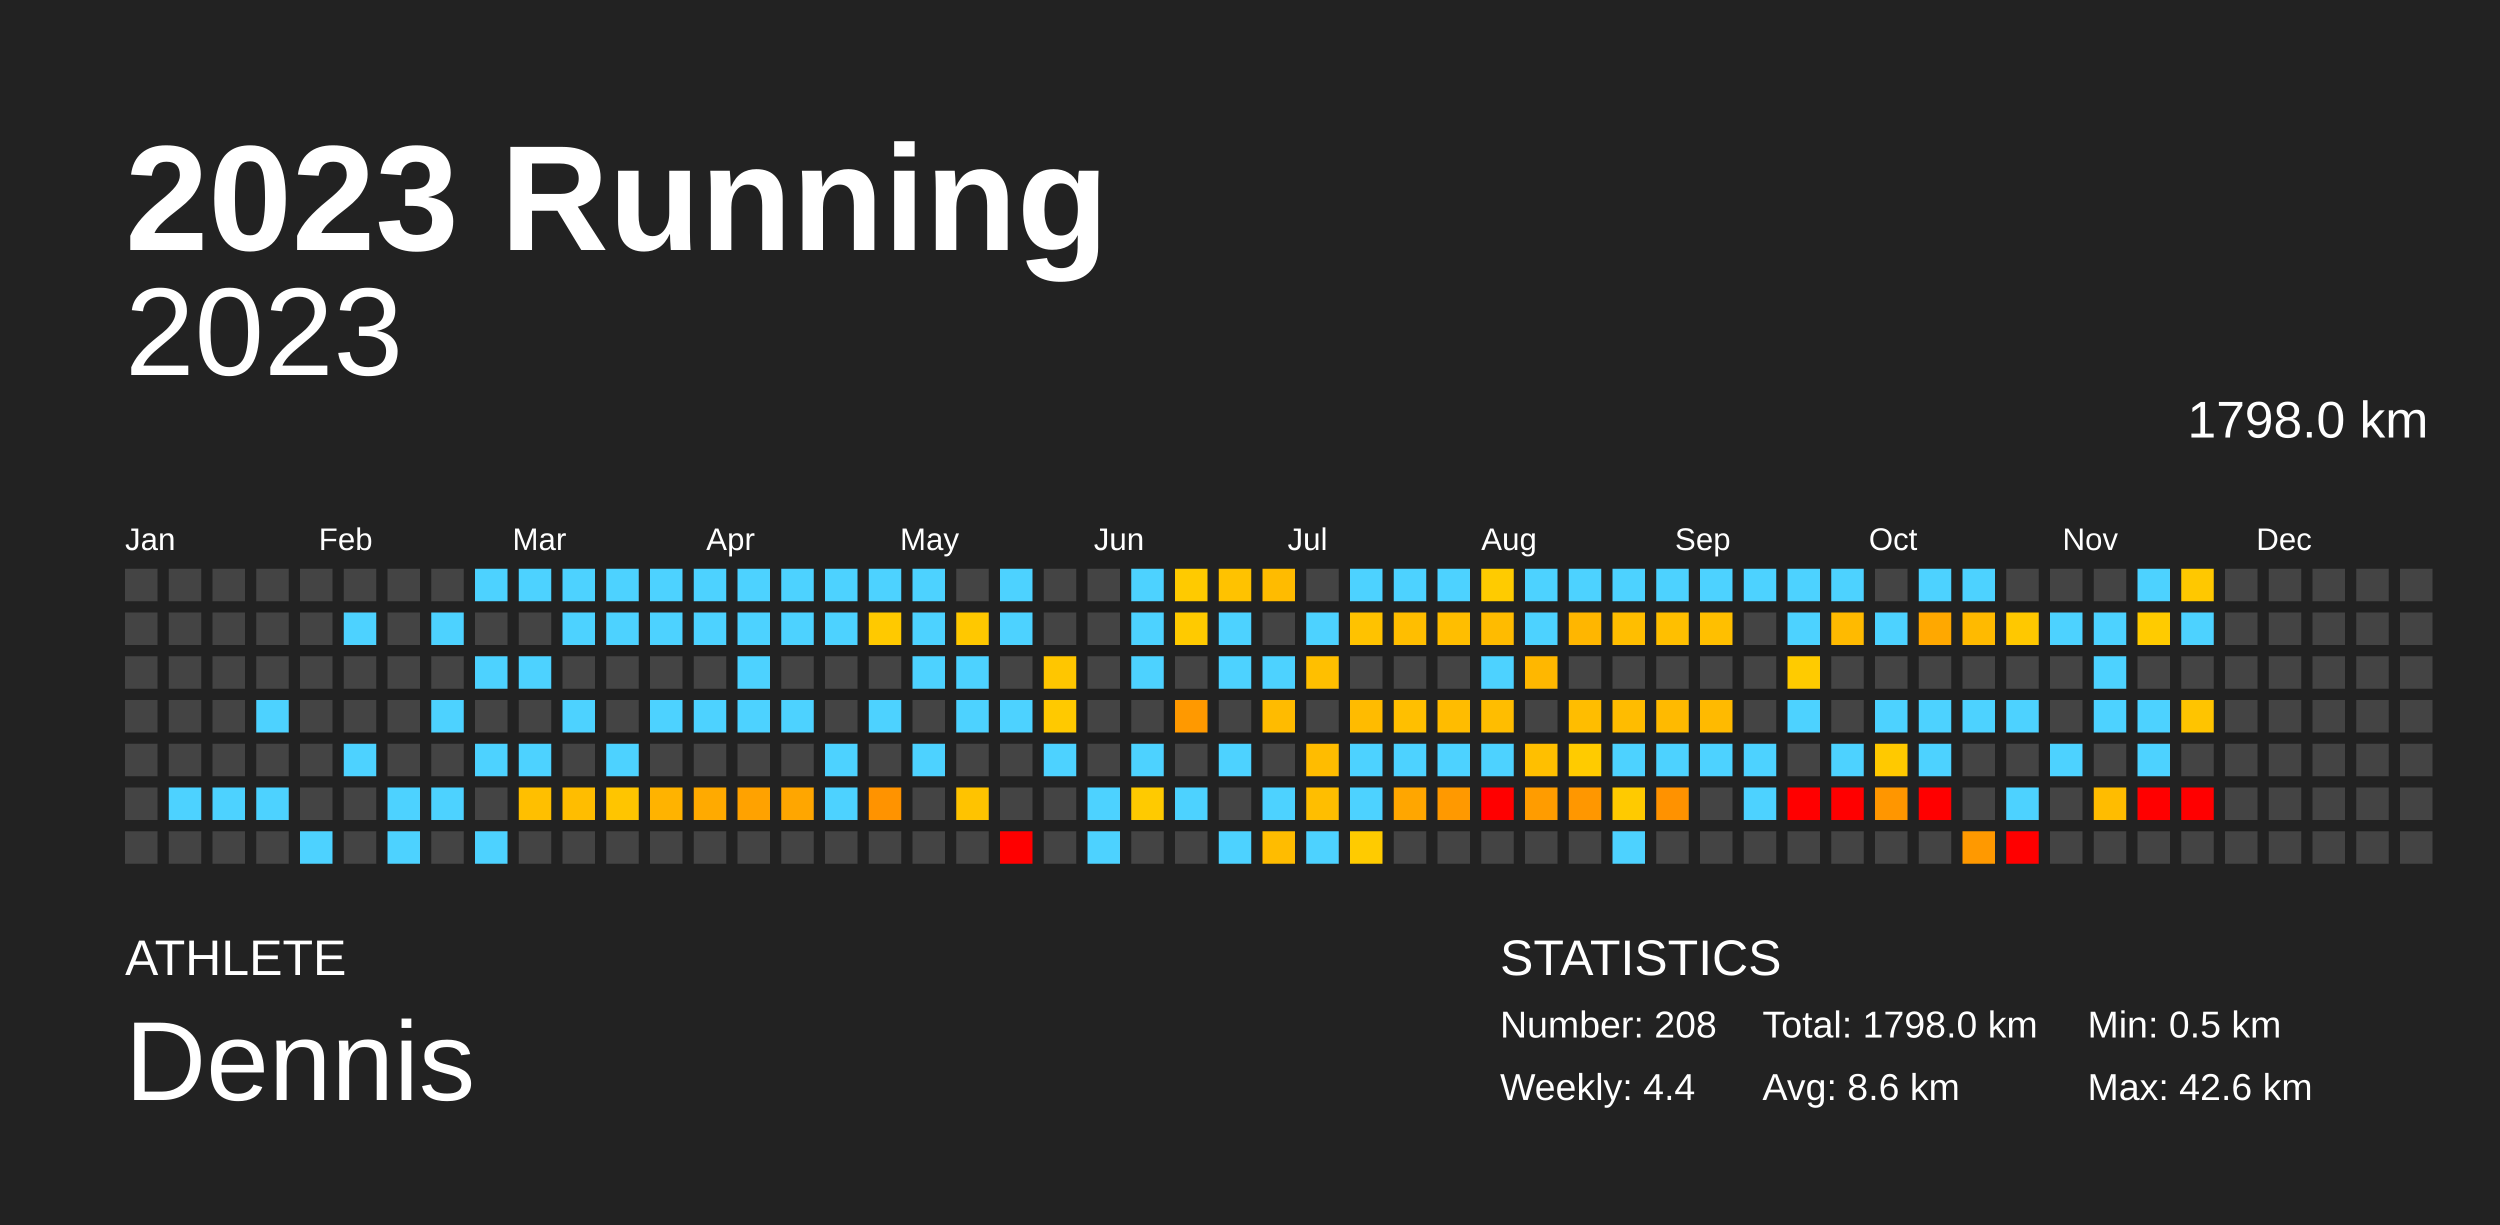
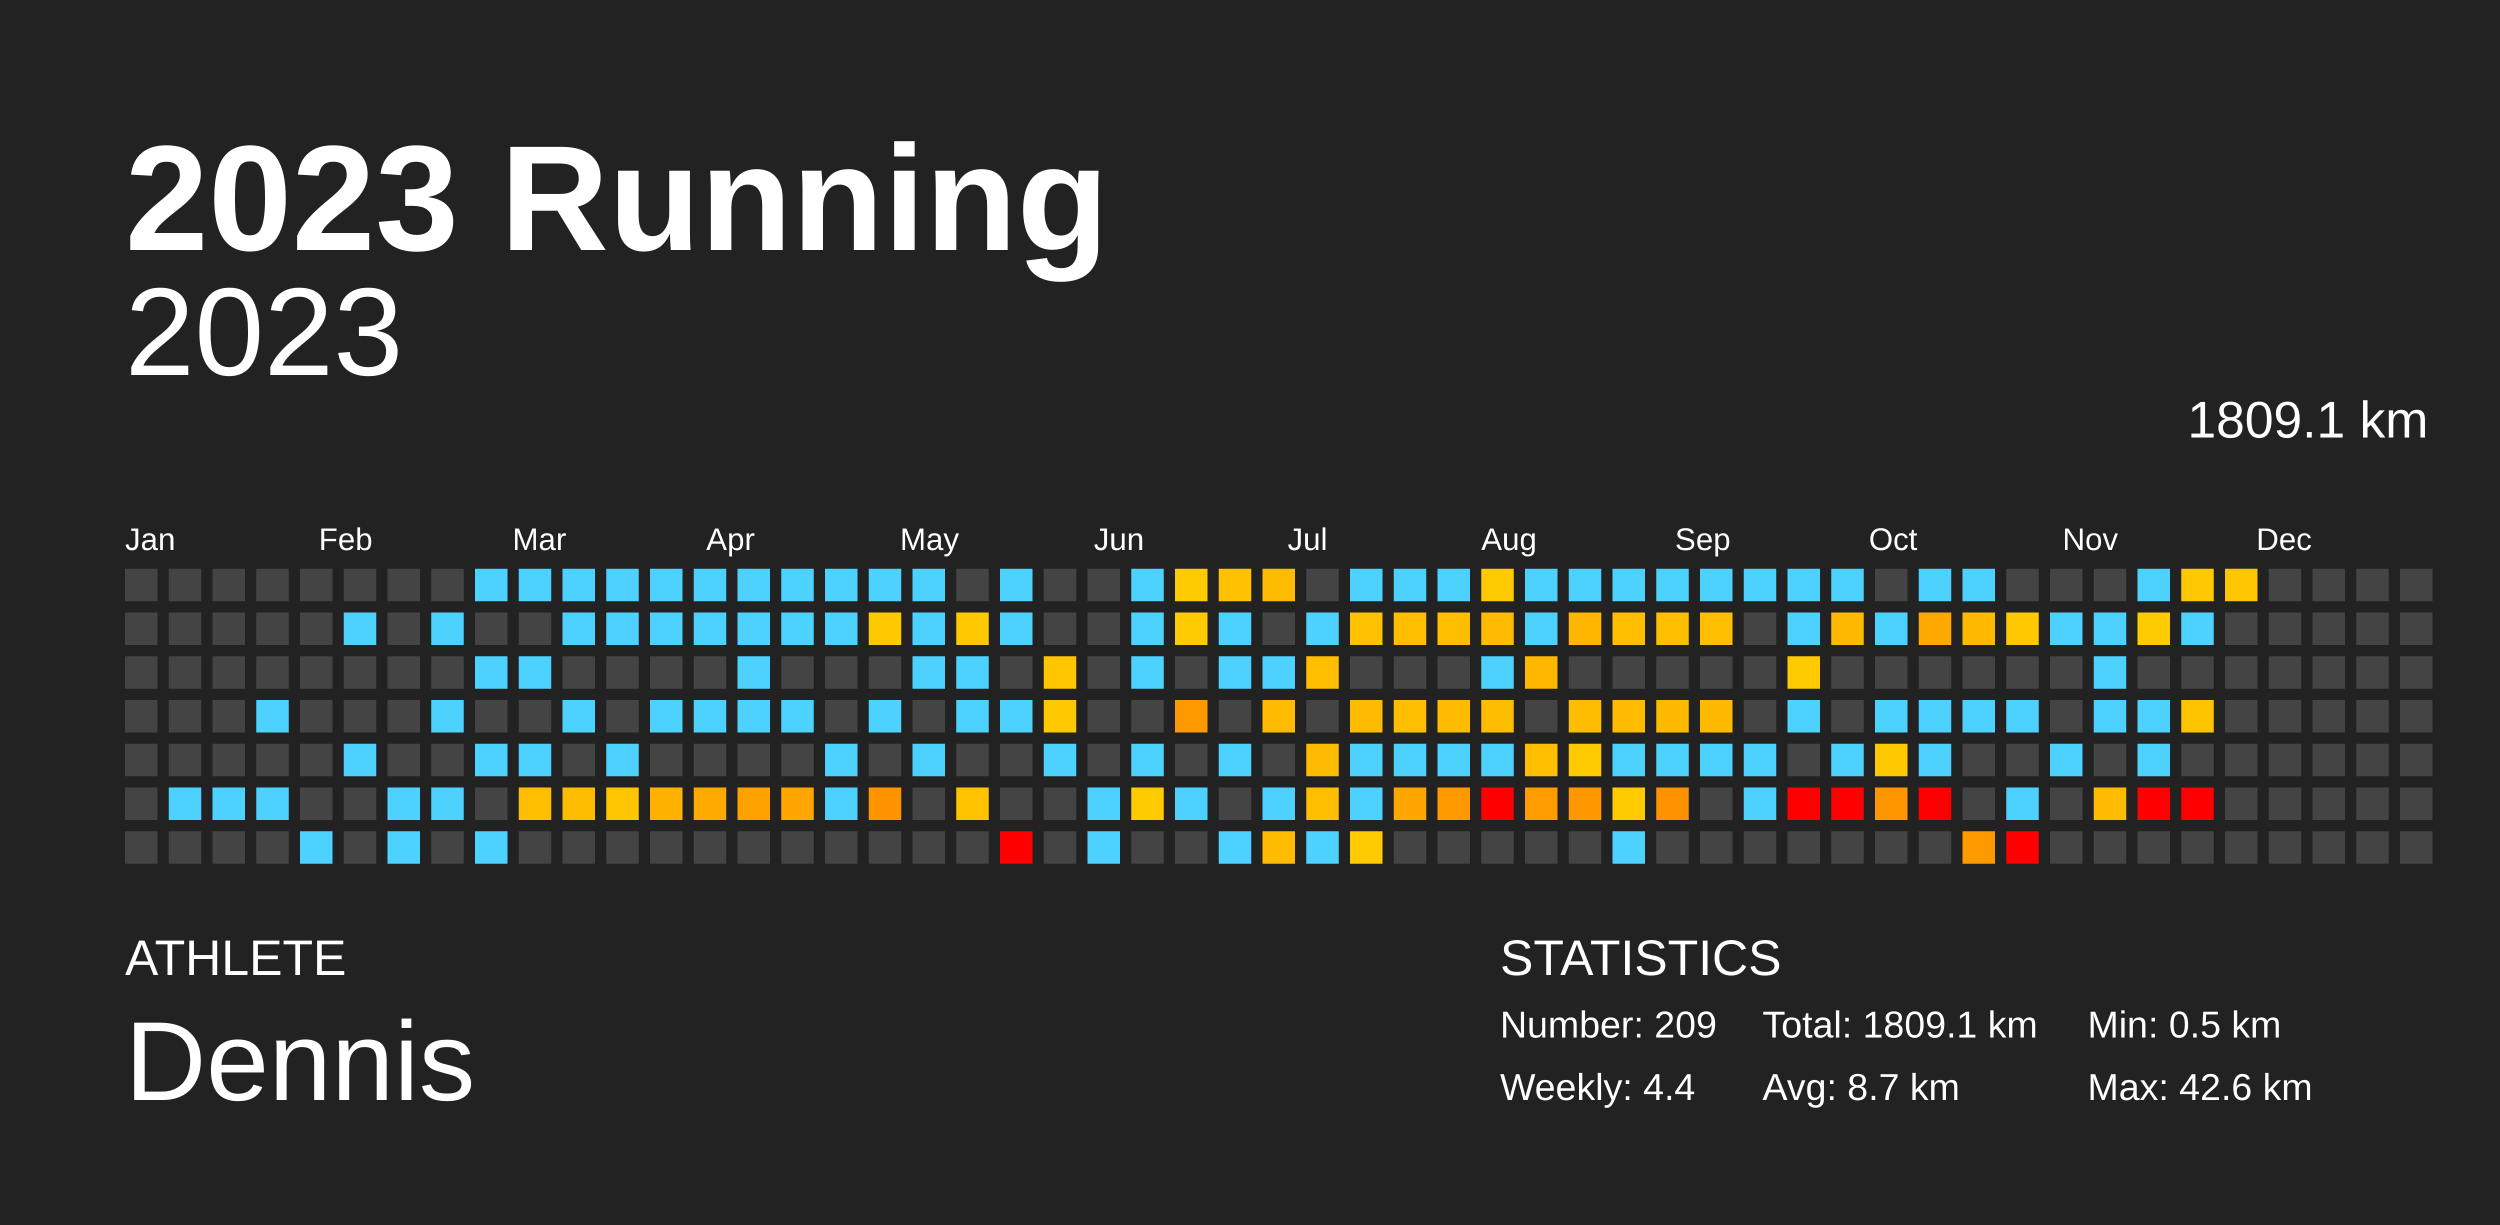
<svg xmlns="http://www.w3.org/2000/svg" baseProfile="full" height="98mm" version="1.1" viewBox="0,0,200,98" width="200mm">
  <defs />
  <rect fill="#222222" height="98" width="200" x="0" y="0" />
  <text fill="#FFFFFF" style="font-size:12px; font-family:Arial; font-weight:bold;" x="10" y="20">2023 Running</text>
  <text fill="#FFFFFF" style="font-size:4px; font-family:Arial" x="10" y="78">ATHLETE</text>
  <text fill="#FFFFFF" style="font-size:9px; font-family:Arial" x="10" y="88">Dennis</text>
  <text fill="#FFFFFF" style="font-size:4px; font-family:Arial" x="120" y="78">STATISTICS</text>
-   <text fill="#FFFFFF" style="font-size:3px; font-family:Arial" x="120" y="83">Number: 208</text>
+   <text fill="#FFFFFF" style="font-size:3px; font-family:Arial" x="120" y="83">Number: 209</text>
  <text fill="#FFFFFF" style="font-size:3px; font-family:Arial" x="120" y="88">Weekly: 4.4</text>
-   <text fill="#FFFFFF" style="font-size:3px; font-family:Arial" x="141" y="83">Total: 1798.0 km</text>
-   <text fill="#FFFFFF" style="font-size:3px; font-family:Arial" x="141" y="88">Avg: 8.6 km</text>
+   <text fill="#FFFFFF" style="font-size:3px; font-family:Arial" x="141" y="83">Total: 1809.1 km</text>
+   <text fill="#FFFFFF" style="font-size:3px; font-family:Arial" x="141" y="88">Avg: 8.7 km</text>
  <text fill="#FFFFFF" style="font-size:3px; font-family:Arial" x="167" y="83">Min: 0.5 km</text>
  <text fill="#FFFFFF" style="font-size:3px; font-family:Arial" x="167" y="88">Max: 42.6 km</text>
  <text alignment-baseline="hanging" fill="#FFFFFF" style="font-size:10.0px; font-family:Arial;" x="10" y="30">2023</text>
-   <text alignment-baseline="hanging" fill="#FFFFFF" style="font-size:4.125px; font-family:Arial;" x="175" y="35">1798.0 km</text>
+   <text alignment-baseline="hanging" fill="#FFFFFF" style="font-size:4.125px; font-family:Arial;" x="175" y="35">1809.1 km</text>
  <text fill="#FFFFFF" style="font-size:2.5px; font-family:Arial" x="10.0" y="44">Jan</text>
  <text fill="#FFFFFF" style="font-size:2.5px; font-family:Arial" x="25.5" y="44">Feb</text>
  <text fill="#FFFFFF" style="font-size:2.5px; font-family:Arial" x="41.0" y="44">Mar</text>
  <text fill="#FFFFFF" style="font-size:2.5px; font-family:Arial" x="56.5" y="44">Apr</text>
  <text fill="#FFFFFF" style="font-size:2.5px; font-family:Arial" x="72.0" y="44">May</text>
  <text fill="#FFFFFF" style="font-size:2.5px; font-family:Arial" x="87.5" y="44">Jun</text>
  <text fill="#FFFFFF" style="font-size:2.5px; font-family:Arial" x="103.0" y="44">Jul</text>
  <text fill="#FFFFFF" style="font-size:2.5px; font-family:Arial" x="118.5" y="44">Aug</text>
  <text fill="#FFFFFF" style="font-size:2.5px; font-family:Arial" x="134.0" y="44">Sep</text>
  <text fill="#FFFFFF" style="font-size:2.5px; font-family:Arial" x="149.5" y="44">Oct</text>
  <text fill="#FFFFFF" style="font-size:2.5px; font-family:Arial" x="165.0" y="44">Nov</text>
  <text fill="#FFFFFF" style="font-size:2.5px; font-family:Arial" x="180.5" y="44">Dec</text>
  <rect fill="#444444" height="2.6" width="2.6" x="10.0" y="45.5" />
  <rect fill="#444444" height="2.6" width="2.6" x="10.0" y="49.0" />
  <rect fill="#444444" height="2.6" width="2.6" x="10.0" y="52.5" />
  <rect fill="#444444" height="2.6" width="2.6" x="10.0" y="56.0" />
  <rect fill="#444444" height="2.6" width="2.6" x="10.0" y="59.5" />
  <rect fill="#444444" height="2.6" width="2.6" x="10.0" y="63.0" />
  <rect fill="#444444" height="2.6" width="2.6" x="10.0" y="66.5" />
  <rect fill="#444444" height="2.6" width="2.6" x="13.5" y="45.5" />
  <rect fill="#444444" height="2.6" width="2.6" x="13.5" y="49.0" />
  <rect fill="#444444" height="2.6" width="2.6" x="13.5" y="52.5" />
  <rect fill="#444444" height="2.6" width="2.6" x="13.5" y="56.0" />
  <rect fill="#444444" height="2.6" width="2.6" x="13.5" y="59.5" />
  <rect fill="#4dd2ff" height="2.6" width="2.6" x="13.5" y="63.0" />
  <rect fill="#444444" height="2.6" width="2.6" x="13.5" y="66.5" />
  <rect fill="#444444" height="2.6" width="2.6" x="17.0" y="45.5" />
  <rect fill="#444444" height="2.6" width="2.6" x="17.0" y="49.0" />
  <rect fill="#444444" height="2.6" width="2.6" x="17.0" y="52.5" />
  <rect fill="#444444" height="2.6" width="2.6" x="17.0" y="56.0" />
  <rect fill="#444444" height="2.6" width="2.6" x="17.0" y="59.5" />
  <rect fill="#4dd2ff" height="2.6" width="2.6" x="17.0" y="63.0" />
  <rect fill="#444444" height="2.6" width="2.6" x="17.0" y="66.5" />
  <rect fill="#444444" height="2.6" width="2.6" x="20.5" y="45.5" />
  <rect fill="#444444" height="2.6" width="2.6" x="20.5" y="49.0" />
  <rect fill="#444444" height="2.6" width="2.6" x="20.5" y="52.5" />
  <rect fill="#4dd2ff" height="2.6" width="2.6" x="20.5" y="56.0" />
  <rect fill="#444444" height="2.6" width="2.6" x="20.5" y="59.5" />
  <rect fill="#4dd2ff" height="2.6" width="2.6" x="20.5" y="63.0" />
  <rect fill="#444444" height="2.6" width="2.6" x="20.5" y="66.5" />
  <rect fill="#444444" height="2.6" width="2.6" x="24.0" y="45.5" />
  <rect fill="#444444" height="2.6" width="2.6" x="24.0" y="49.0" />
  <rect fill="#444444" height="2.6" width="2.6" x="24.0" y="52.5" />
  <rect fill="#444444" height="2.6" width="2.6" x="24.0" y="56.0" />
  <rect fill="#444444" height="2.6" width="2.6" x="24.0" y="59.5" />
  <rect fill="#444444" height="2.6" width="2.6" x="24.0" y="63.0" />
  <rect fill="#4dd2ff" height="2.6" width="2.6" x="24.0" y="66.5" />
  <rect fill="#444444" height="2.6" width="2.6" x="27.5" y="45.5" />
  <rect fill="#4dd2ff" height="2.6" width="2.6" x="27.5" y="49.0" />
  <rect fill="#444444" height="2.6" width="2.6" x="27.5" y="52.5" />
  <rect fill="#444444" height="2.6" width="2.6" x="27.5" y="56.0" />
  <rect fill="#4dd2ff" height="2.6" width="2.6" x="27.5" y="59.5" />
  <rect fill="#444444" height="2.6" width="2.6" x="27.5" y="63.0" />
  <rect fill="#444444" height="2.6" width="2.6" x="27.5" y="66.5" />
  <rect fill="#444444" height="2.6" width="2.6" x="31.0" y="45.5" />
  <rect fill="#444444" height="2.6" width="2.6" x="31.0" y="49.0" />
  <rect fill="#444444" height="2.6" width="2.6" x="31.0" y="52.5" />
  <rect fill="#444444" height="2.6" width="2.6" x="31.0" y="56.0" />
  <rect fill="#444444" height="2.6" width="2.6" x="31.0" y="59.5" />
  <rect fill="#4dd2ff" height="2.6" width="2.6" x="31.0" y="63.0" />
  <rect fill="#4dd2ff" height="2.6" width="2.6" x="31.0" y="66.5" />
  <rect fill="#444444" height="2.6" width="2.6" x="34.5" y="45.5" />
  <rect fill="#4dd2ff" height="2.6" width="2.6" x="34.5" y="49.0" />
  <rect fill="#444444" height="2.6" width="2.6" x="34.5" y="52.5" />
  <rect fill="#4dd2ff" height="2.6" width="2.6" x="34.5" y="56.0" />
  <rect fill="#444444" height="2.6" width="2.6" x="34.5" y="59.5" />
  <rect fill="#4dd2ff" height="2.6" width="2.6" x="34.5" y="63.0" />
  <rect fill="#444444" height="2.6" width="2.6" x="34.5" y="66.5" />
  <rect fill="#4dd2ff" height="2.6" width="2.6" x="38.0" y="45.5" />
  <rect fill="#444444" height="2.6" width="2.6" x="38.0" y="49.0" />
  <rect fill="#4dd2ff" height="2.6" width="2.6" x="38.0" y="52.5" />
  <rect fill="#444444" height="2.6" width="2.6" x="38.0" y="56.0" />
  <rect fill="#4dd2ff" height="2.6" width="2.6" x="38.0" y="59.5" />
  <rect fill="#444444" height="2.6" width="2.6" x="38.0" y="63.0" />
  <rect fill="#4dd2ff" height="2.6" width="2.6" x="38.0" y="66.5" />
  <rect fill="#4dd2ff" height="2.6" width="2.6" x="41.5" y="45.5" />
  <rect fill="#444444" height="2.6" width="2.6" x="41.5" y="49.0" />
  <rect fill="#4dd2ff" height="2.6" width="2.6" x="41.5" y="52.5" />
  <rect fill="#444444" height="2.6" width="2.6" x="41.5" y="56.0" />
  <rect fill="#4dd2ff" height="2.6" width="2.6" x="41.5" y="59.5" />
  <rect fill="#ffbf00" height="2.6" width="2.6" x="41.5" y="63.0" />
  <rect fill="#444444" height="2.6" width="2.6" x="41.5" y="66.5" />
  <rect fill="#4dd2ff" height="2.6" width="2.6" x="45.0" y="45.5" />
  <rect fill="#4dd2ff" height="2.6" width="2.6" x="45.0" y="49.0" />
  <rect fill="#444444" height="2.6" width="2.6" x="45.0" y="52.5" />
  <rect fill="#4dd2ff" height="2.6" width="2.6" x="45.0" y="56.0" />
  <rect fill="#444444" height="2.6" width="2.6" x="45.0" y="59.5" />
  <rect fill="#ffbd00" height="2.6" width="2.6" x="45.0" y="63.0" />
  <rect fill="#444444" height="2.6" width="2.6" x="45.0" y="66.5" />
  <rect fill="#4dd2ff" height="2.6" width="2.6" x="48.5" y="45.5" />
  <rect fill="#4dd2ff" height="2.6" width="2.6" x="48.5" y="49.0" />
  <rect fill="#444444" height="2.6" width="2.6" x="48.5" y="52.5" />
  <rect fill="#444444" height="2.6" width="2.6" x="48.5" y="56.0" />
  <rect fill="#4dd2ff" height="2.6" width="2.6" x="48.5" y="59.5" />
  <rect fill="#ffc500" height="2.6" width="2.6" x="48.5" y="63.0" />
  <rect fill="#444444" height="2.6" width="2.6" x="48.5" y="66.5" />
  <rect fill="#4dd2ff" height="2.6" width="2.6" x="52.0" y="45.5" />
  <rect fill="#4dd2ff" height="2.6" width="2.6" x="52.0" y="49.0" />
  <rect fill="#444444" height="2.6" width="2.6" x="52.0" y="52.5" />
  <rect fill="#4dd2ff" height="2.6" width="2.6" x="52.0" y="56.0" />
  <rect fill="#444444" height="2.6" width="2.6" x="52.0" y="59.5" />
  <rect fill="#ffb300" height="2.6" width="2.6" x="52.0" y="63.0" />
  <rect fill="#444444" height="2.6" width="2.6" x="52.0" y="66.5" />
  <rect fill="#4dd2ff" height="2.6" width="2.6" x="55.5" y="45.5" />
  <rect fill="#4dd2ff" height="2.6" width="2.6" x="55.5" y="49.0" />
  <rect fill="#444444" height="2.6" width="2.6" x="55.5" y="52.5" />
  <rect fill="#4dd2ff" height="2.6" width="2.6" x="55.5" y="56.0" />
  <rect fill="#444444" height="2.6" width="2.6" x="55.5" y="59.5" />
  <rect fill="#ffaa00" height="2.6" width="2.6" x="55.5" y="63.0" />
  <rect fill="#444444" height="2.6" width="2.6" x="55.5" y="66.5" />
  <rect fill="#4dd2ff" height="2.6" width="2.6" x="59.0" y="45.5" />
  <rect fill="#4dd2ff" height="2.6" width="2.6" x="59.0" y="49.0" />
  <rect fill="#4dd2ff" height="2.6" width="2.6" x="59.0" y="52.5" />
  <rect fill="#4dd2ff" height="2.6" width="2.6" x="59.0" y="56.0" />
  <rect fill="#444444" height="2.6" width="2.6" x="59.0" y="59.5" />
  <rect fill="#ffa200" height="2.6" width="2.6" x="59.0" y="63.0" />
  <rect fill="#444444" height="2.6" width="2.6" x="59.0" y="66.5" />
  <rect fill="#4dd2ff" height="2.6" width="2.6" x="62.5" y="45.5" />
  <rect fill="#4dd2ff" height="2.6" width="2.6" x="62.5" y="49.0" />
  <rect fill="#444444" height="2.6" width="2.6" x="62.5" y="52.5" />
  <rect fill="#4dd2ff" height="2.6" width="2.6" x="62.5" y="56.0" />
  <rect fill="#444444" height="2.6" width="2.6" x="62.5" y="59.5" />
  <rect fill="#ffa600" height="2.6" width="2.6" x="62.5" y="63.0" />
  <rect fill="#444444" height="2.6" width="2.6" x="62.5" y="66.5" />
  <rect fill="#4dd2ff" height="2.6" width="2.6" x="66.0" y="45.5" />
  <rect fill="#4dd2ff" height="2.6" width="2.6" x="66.0" y="49.0" />
  <rect fill="#444444" height="2.6" width="2.6" x="66.0" y="52.5" />
  <rect fill="#444444" height="2.6" width="2.6" x="66.0" y="56.0" />
  <rect fill="#4dd2ff" height="2.6" width="2.6" x="66.0" y="59.5" />
  <rect fill="#4dd2ff" height="2.6" width="2.6" x="66.0" y="63.0" />
  <rect fill="#444444" height="2.6" width="2.6" x="66.0" y="66.5" />
  <rect fill="#4dd2ff" height="2.6" width="2.6" x="69.5" y="45.5" />
  <rect fill="#ffc900" height="2.6" width="2.6" x="69.5" y="49.0" />
  <rect fill="#444444" height="2.6" width="2.6" x="69.5" y="52.5" />
  <rect fill="#4dd2ff" height="2.6" width="2.6" x="69.5" y="56.0" />
  <rect fill="#444444" height="2.6" width="2.6" x="69.5" y="59.5" />
  <rect fill="#ff9300" height="2.6" width="2.6" x="69.5" y="63.0" />
  <rect fill="#444444" height="2.6" width="2.6" x="69.5" y="66.5" />
  <rect fill="#4dd2ff" height="2.6" width="2.6" x="73.0" y="45.5" />
  <rect fill="#4dd2ff" height="2.6" width="2.6" x="73.0" y="49.0" />
  <rect fill="#4dd2ff" height="2.6" width="2.6" x="73.0" y="52.5" />
  <rect fill="#444444" height="2.6" width="2.6" x="73.0" y="56.0" />
  <rect fill="#4dd2ff" height="2.6" width="2.6" x="73.0" y="59.5" />
  <rect fill="#444444" height="2.6" width="2.6" x="73.0" y="63.0" />
  <rect fill="#444444" height="2.6" width="2.6" x="73.0" y="66.5" />
  <rect fill="#444444" height="2.6" width="2.6" x="76.5" y="45.5" />
  <rect fill="#ffc800" height="2.6" width="2.6" x="76.5" y="49.0" />
  <rect fill="#4dd2ff" height="2.6" width="2.6" x="76.5" y="52.5" />
  <rect fill="#4dd2ff" height="2.6" width="2.6" x="76.5" y="56.0" />
  <rect fill="#444444" height="2.6" width="2.6" x="76.5" y="59.5" />
  <rect fill="#ffc300" height="2.6" width="2.6" x="76.5" y="63.0" />
  <rect fill="#444444" height="2.6" width="2.6" x="76.5" y="66.5" />
  <rect fill="#4dd2ff" height="2.6" width="2.6" x="80.0" y="45.5" />
  <rect fill="#4dd2ff" height="2.6" width="2.6" x="80.0" y="49.0" />
  <rect fill="#444444" height="2.6" width="2.6" x="80.0" y="52.5" />
  <rect fill="#4dd2ff" height="2.6" width="2.6" x="80.0" y="56.0" />
  <rect fill="#444444" height="2.6" width="2.6" x="80.0" y="59.5" />
  <rect fill="#444444" height="2.6" width="2.6" x="80.0" y="63.0" />
  <rect fill="red" height="2.6" width="2.6" x="80.0" y="66.5" />
  <rect fill="#444444" height="2.6" width="2.6" x="83.5" y="45.5" />
  <rect fill="#444444" height="2.6" width="2.6" x="83.5" y="49.0" />
  <rect fill="#ffc600" height="2.6" width="2.6" x="83.5" y="52.5" />
  <rect fill="#ffc900" height="2.6" width="2.6" x="83.5" y="56.0" />
  <rect fill="#4dd2ff" height="2.6" width="2.6" x="83.5" y="59.5" />
  <rect fill="#444444" height="2.6" width="2.6" x="83.5" y="63.0" />
  <rect fill="#444444" height="2.6" width="2.6" x="83.5" y="66.5" />
  <rect fill="#444444" height="2.6" width="2.6" x="87.0" y="45.5" />
  <rect fill="#444444" height="2.6" width="2.6" x="87.0" y="49.0" />
  <rect fill="#444444" height="2.6" width="2.6" x="87.0" y="52.5" />
  <rect fill="#444444" height="2.6" width="2.6" x="87.0" y="56.0" />
  <rect fill="#444444" height="2.6" width="2.6" x="87.0" y="59.5" />
  <rect fill="#4dd2ff" height="2.6" width="2.6" x="87.0" y="63.0" />
  <rect fill="#4dd2ff" height="2.6" width="2.6" x="87.0" y="66.5" />
  <rect fill="#4dd2ff" height="2.6" width="2.6" x="90.5" y="45.5" />
  <rect fill="#4dd2ff" height="2.6" width="2.6" x="90.5" y="49.0" />
  <rect fill="#4dd2ff" height="2.6" width="2.6" x="90.5" y="52.5" />
  <rect fill="#444444" height="2.6" width="2.6" x="90.5" y="56.0" />
  <rect fill="#4dd2ff" height="2.6" width="2.6" x="90.5" y="59.5" />
  <rect fill="#ffca00" height="2.6" width="2.6" x="90.5" y="63.0" />
  <rect fill="#444444" height="2.6" width="2.6" x="90.5" y="66.5" />
  <rect fill="#ffca00" height="2.6" width="2.6" x="94.0" y="45.5" />
  <rect fill="#ffca00" height="2.6" width="2.6" x="94.0" y="49.0" />
  <rect fill="#444444" height="2.6" width="2.6" x="94.0" y="52.5" />
  <rect fill="#ff9900" height="2.6" width="2.6" x="94.0" y="56.0" />
  <rect fill="#444444" height="2.6" width="2.6" x="94.0" y="59.5" />
  <rect fill="#4dd2ff" height="2.6" width="2.6" x="94.0" y="63.0" />
  <rect fill="#444444" height="2.6" width="2.6" x="94.0" y="66.5" />
  <rect fill="#ffc200" height="2.6" width="2.6" x="97.5" y="45.5" />
  <rect fill="#4dd2ff" height="2.6" width="2.6" x="97.5" y="49.0" />
  <rect fill="#4dd2ff" height="2.6" width="2.6" x="97.5" y="52.5" />
  <rect fill="#444444" height="2.6" width="2.6" x="97.5" y="56.0" />
  <rect fill="#4dd2ff" height="2.6" width="2.6" x="97.5" y="59.5" />
  <rect fill="#444444" height="2.6" width="2.6" x="97.5" y="63.0" />
  <rect fill="#4dd2ff" height="2.6" width="2.6" x="97.5" y="66.5" />
  <rect fill="#ffbb00" height="2.6" width="2.6" x="101.0" y="45.5" />
  <rect fill="#444444" height="2.6" width="2.6" x="101.0" y="49.0" />
  <rect fill="#4dd2ff" height="2.6" width="2.6" x="101.0" y="52.5" />
  <rect fill="#ffbb00" height="2.6" width="2.6" x="101.0" y="56.0" />
  <rect fill="#444444" height="2.6" width="2.6" x="101.0" y="59.5" />
  <rect fill="#4dd2ff" height="2.6" width="2.6" x="101.0" y="63.0" />
  <rect fill="#ffbc00" height="2.6" width="2.6" x="101.0" y="66.5" />
  <rect fill="#444444" height="2.6" width="2.6" x="104.5" y="45.5" />
  <rect fill="#4dd2ff" height="2.6" width="2.6" x="104.5" y="49.0" />
  <rect fill="#ffbf00" height="2.6" width="2.6" x="104.5" y="52.5" />
  <rect fill="#444444" height="2.6" width="2.6" x="104.5" y="56.0" />
  <rect fill="#ffbc00" height="2.6" width="2.6" x="104.5" y="59.5" />
  <rect fill="#ffbe00" height="2.6" width="2.6" x="104.5" y="63.0" />
  <rect fill="#4dd2ff" height="2.6" width="2.6" x="104.5" y="66.5" />
  <rect fill="#4dd2ff" height="2.6" width="2.6" x="108.0" y="45.5" />
  <rect fill="#ffc200" height="2.6" width="2.6" x="108.0" y="49.0" />
  <rect fill="#444444" height="2.6" width="2.6" x="108.0" y="52.5" />
  <rect fill="#ffbb00" height="2.6" width="2.6" x="108.0" y="56.0" />
  <rect fill="#4dd2ff" height="2.6" width="2.6" x="108.0" y="59.5" />
  <rect fill="#4dd2ff" height="2.6" width="2.6" x="108.0" y="63.0" />
  <rect fill="#ffcb00" height="2.6" width="2.6" x="108.0" y="66.5" />
  <rect fill="#4dd2ff" height="2.6" width="2.6" x="111.5" y="45.5" />
  <rect fill="#ffbe00" height="2.6" width="2.6" x="111.5" y="49.0" />
  <rect fill="#444444" height="2.6" width="2.6" x="111.5" y="52.5" />
  <rect fill="#ffbf00" height="2.6" width="2.6" x="111.5" y="56.0" />
  <rect fill="#4dd2ff" height="2.6" width="2.6" x="111.5" y="59.5" />
  <rect fill="#ffa600" height="2.6" width="2.6" x="111.5" y="63.0" />
  <rect fill="#444444" height="2.6" width="2.6" x="111.5" y="66.5" />
  <rect fill="#4dd2ff" height="2.6" width="2.6" x="115.0" y="45.5" />
  <rect fill="#ffbe00" height="2.6" width="2.6" x="115.0" y="49.0" />
  <rect fill="#444444" height="2.6" width="2.6" x="115.0" y="52.5" />
  <rect fill="#ffbc00" height="2.6" width="2.6" x="115.0" y="56.0" />
  <rect fill="#4dd2ff" height="2.6" width="2.6" x="115.0" y="59.5" />
  <rect fill="#ff9900" height="2.6" width="2.6" x="115.0" y="63.0" />
  <rect fill="#444444" height="2.6" width="2.6" x="115.0" y="66.5" />
  <rect fill="#ffcb00" height="2.6" width="2.6" x="118.5" y="45.5" />
  <rect fill="#ffbb00" height="2.6" width="2.6" x="118.5" y="49.0" />
  <rect fill="#4dd2ff" height="2.6" width="2.6" x="118.5" y="52.5" />
  <rect fill="#ffbd00" height="2.6" width="2.6" x="118.5" y="56.0" />
  <rect fill="#4dd2ff" height="2.6" width="2.6" x="118.5" y="59.5" />
  <rect fill="red" height="2.6" width="2.6" x="118.5" y="63.0" />
  <rect fill="#444444" height="2.6" width="2.6" x="118.5" y="66.5" />
  <rect fill="#4dd2ff" height="2.6" width="2.6" x="122.0" y="45.5" />
  <rect fill="#4dd2ff" height="2.6" width="2.6" x="122.0" y="49.0" />
  <rect fill="#ffb700" height="2.6" width="2.6" x="122.0" y="52.5" />
  <rect fill="#444444" height="2.6" width="2.6" x="122.0" y="56.0" />
  <rect fill="#ffbf00" height="2.6" width="2.6" x="122.0" y="59.5" />
  <rect fill="#ff9c00" height="2.6" width="2.6" x="122.0" y="63.0" />
  <rect fill="#444444" height="2.6" width="2.6" x="122.0" y="66.5" />
  <rect fill="#4dd2ff" height="2.6" width="2.6" x="125.5" y="45.5" />
  <rect fill="#ffb600" height="2.6" width="2.6" x="125.5" y="49.0" />
  <rect fill="#444444" height="2.6" width="2.6" x="125.5" y="52.5" />
  <rect fill="#ffbd00" height="2.6" width="2.6" x="125.5" y="56.0" />
  <rect fill="#ffcb00" height="2.6" width="2.6" x="125.5" y="59.5" />
  <rect fill="#ff9700" height="2.6" width="2.6" x="125.5" y="63.0" />
  <rect fill="#444444" height="2.6" width="2.6" x="125.5" y="66.5" />
  <rect fill="#4dd2ff" height="2.6" width="2.6" x="129.0" y="45.5" />
  <rect fill="#ffbe00" height="2.6" width="2.6" x="129.0" y="49.0" />
  <rect fill="#444444" height="2.6" width="2.6" x="129.0" y="52.5" />
  <rect fill="#ffbc00" height="2.6" width="2.6" x="129.0" y="56.0" />
  <rect fill="#4dd2ff" height="2.6" width="2.6" x="129.0" y="59.5" />
  <rect fill="#ffca00" height="2.6" width="2.6" x="129.0" y="63.0" />
  <rect fill="#4dd2ff" height="2.6" width="2.6" x="129.0" y="66.5" />
  <rect fill="#4dd2ff" height="2.6" width="2.6" x="132.5" y="45.5" />
  <rect fill="#ffbf00" height="2.6" width="2.6" x="132.5" y="49.0" />
  <rect fill="#444444" height="2.6" width="2.6" x="132.5" y="52.5" />
  <rect fill="#ffba00" height="2.6" width="2.6" x="132.5" y="56.0" />
  <rect fill="#4dd2ff" height="2.6" width="2.6" x="132.5" y="59.5" />
  <rect fill="#ff9200" height="2.6" width="2.6" x="132.5" y="63.0" />
  <rect fill="#444444" height="2.6" width="2.6" x="132.5" y="66.5" />
  <rect fill="#4dd2ff" height="2.6" width="2.6" x="136.0" y="45.5" />
  <rect fill="#ffbf00" height="2.6" width="2.6" x="136.0" y="49.0" />
  <rect fill="#444444" height="2.6" width="2.6" x="136.0" y="52.5" />
  <rect fill="#ffba00" height="2.6" width="2.6" x="136.0" y="56.0" />
  <rect fill="#4dd2ff" height="2.6" width="2.6" x="136.0" y="59.5" />
  <rect fill="#444444" height="2.6" width="2.6" x="136.0" y="63.0" />
  <rect fill="#444444" height="2.6" width="2.6" x="136.0" y="66.5" />
  <rect fill="#4dd2ff" height="2.6" width="2.6" x="139.5" y="45.5" />
  <rect fill="#444444" height="2.6" width="2.6" x="139.5" y="49.0" />
  <rect fill="#444444" height="2.6" width="2.6" x="139.5" y="52.5" />
  <rect fill="#444444" height="2.6" width="2.6" x="139.5" y="56.0" />
  <rect fill="#4dd2ff" height="2.6" width="2.6" x="139.5" y="59.5" />
  <rect fill="#4dd2ff" height="2.6" width="2.6" x="139.5" y="63.0" />
  <rect fill="#444444" height="2.6" width="2.6" x="139.5" y="66.5" />
  <rect fill="#4dd2ff" height="2.6" width="2.6" x="143.0" y="45.5" />
  <rect fill="#4dd2ff" height="2.6" width="2.6" x="143.0" y="49.0" />
  <rect fill="#ffcb00" height="2.6" width="2.6" x="143.0" y="52.5" />
  <rect fill="#4dd2ff" height="2.6" width="2.6" x="143.0" y="56.0" />
  <rect fill="#444444" height="2.6" width="2.6" x="143.0" y="59.5" />
  <rect fill="red" height="2.6" width="2.6" x="143.0" y="63.0" />
  <rect fill="#444444" height="2.6" width="2.6" x="143.0" y="66.5" />
  <rect fill="#4dd2ff" height="2.6" width="2.6" x="146.5" y="45.5" />
  <rect fill="#ffba00" height="2.6" width="2.6" x="146.5" y="49.0" />
  <rect fill="#444444" height="2.6" width="2.6" x="146.5" y="52.5" />
  <rect fill="#444444" height="2.6" width="2.6" x="146.5" y="56.0" />
  <rect fill="#4dd2ff" height="2.6" width="2.6" x="146.5" y="59.5" />
  <rect fill="red" height="2.6" width="2.6" x="146.5" y="63.0" />
  <rect fill="#444444" height="2.6" width="2.6" x="146.5" y="66.5" />
  <rect fill="#444444" height="2.6" width="2.6" x="150.0" y="45.5" />
  <rect fill="#4dd2ff" height="2.6" width="2.6" x="150.0" y="49.0" />
  <rect fill="#444444" height="2.6" width="2.6" x="150.0" y="52.5" />
  <rect fill="#4dd2ff" height="2.6" width="2.6" x="150.0" y="56.0" />
  <rect fill="#ffc900" height="2.6" width="2.6" x="150.0" y="59.5" />
  <rect fill="#ff9600" height="2.6" width="2.6" x="150.0" y="63.0" />
  <rect fill="#444444" height="2.6" width="2.6" x="150.0" y="66.5" />
  <rect fill="#4dd2ff" height="2.6" width="2.6" x="153.5" y="45.5" />
  <rect fill="#ffa800" height="2.6" width="2.6" x="153.5" y="49.0" />
  <rect fill="#444444" height="2.6" width="2.6" x="153.5" y="52.5" />
  <rect fill="#4dd2ff" height="2.6" width="2.6" x="153.5" y="56.0" />
  <rect fill="#4dd2ff" height="2.6" width="2.6" x="153.5" y="59.5" />
  <rect fill="red" height="2.6" width="2.6" x="153.5" y="63.0" />
  <rect fill="#444444" height="2.6" width="2.6" x="153.5" y="66.5" />
  <rect fill="#4dd2ff" height="2.6" width="2.6" x="157.0" y="45.5" />
  <rect fill="#ffba00" height="2.6" width="2.6" x="157.0" y="49.0" />
  <rect fill="#444444" height="2.6" width="2.6" x="157.0" y="52.5" />
  <rect fill="#4dd2ff" height="2.6" width="2.6" x="157.0" y="56.0" />
  <rect fill="#444444" height="2.6" width="2.6" x="157.0" y="59.5" />
  <rect fill="#444444" height="2.6" width="2.6" x="157.0" y="63.0" />
  <rect fill="#ff9900" height="2.6" width="2.6" x="157.0" y="66.5" />
  <rect fill="#444444" height="2.6" width="2.6" x="160.5" y="45.5" />
  <rect fill="#ffc800" height="2.6" width="2.6" x="160.5" y="49.0" />
  <rect fill="#444444" height="2.6" width="2.6" x="160.5" y="52.5" />
  <rect fill="#4dd2ff" height="2.6" width="2.6" x="160.5" y="56.0" />
  <rect fill="#444444" height="2.6" width="2.6" x="160.5" y="59.5" />
  <rect fill="#4dd2ff" height="2.6" width="2.6" x="160.5" y="63.0" />
  <rect fill="red" height="2.6" width="2.6" x="160.5" y="66.5" />
  <rect fill="#444444" height="2.6" width="2.6" x="164.0" y="45.5" />
  <rect fill="#4dd2ff" height="2.6" width="2.6" x="164.0" y="49.0" />
  <rect fill="#444444" height="2.6" width="2.6" x="164.0" y="52.5" />
  <rect fill="#444444" height="2.6" width="2.6" x="164.0" y="56.0" />
  <rect fill="#4dd2ff" height="2.6" width="2.6" x="164.0" y="59.5" />
  <rect fill="#444444" height="2.6" width="2.6" x="164.0" y="63.0" />
  <rect fill="#444444" height="2.6" width="2.6" x="164.0" y="66.5" />
  <rect fill="#444444" height="2.6" width="2.6" x="167.5" y="45.5" />
  <rect fill="#4dd2ff" height="2.6" width="2.6" x="167.5" y="49.0" />
  <rect fill="#4dd2ff" height="2.6" width="2.6" x="167.5" y="52.5" />
  <rect fill="#4dd2ff" height="2.6" width="2.6" x="167.5" y="56.0" />
  <rect fill="#444444" height="2.6" width="2.6" x="167.5" y="59.5" />
  <rect fill="#ffbc00" height="2.6" width="2.6" x="167.5" y="63.0" />
  <rect fill="#444444" height="2.6" width="2.6" x="167.5" y="66.5" />
  <rect fill="#4dd2ff" height="2.6" width="2.6" x="171.0" y="45.5" />
  <rect fill="#ffcb00" height="2.6" width="2.6" x="171.0" y="49.0" />
  <rect fill="#444444" height="2.6" width="2.6" x="171.0" y="52.5" />
  <rect fill="#4dd2ff" height="2.6" width="2.6" x="171.0" y="56.0" />
  <rect fill="#4dd2ff" height="2.6" width="2.6" x="171.0" y="59.5" />
  <rect fill="red" height="2.6" width="2.6" x="171.0" y="63.0" />
  <rect fill="#444444" height="2.6" width="2.6" x="171.0" y="66.5" />
  <rect fill="#ffc800" height="2.6" width="2.6" x="174.5" y="45.5" />
  <rect fill="#4dd2ff" height="2.6" width="2.6" x="174.5" y="49.0" />
  <rect fill="#444444" height="2.6" width="2.6" x="174.5" y="52.5" />
  <rect fill="#ffc400" height="2.6" width="2.6" x="174.5" y="56.0" />
  <rect fill="#444444" height="2.6" width="2.6" x="174.5" y="59.5" />
  <rect fill="red" height="2.6" width="2.6" x="174.5" y="63.0" />
  <rect fill="#444444" height="2.6" width="2.6" x="174.5" y="66.5" />
-   <rect fill="#444444" height="2.6" width="2.6" x="178.0" y="45.5" />
+   <rect fill="#ffc500" height="2.6" width="2.6" x="178.0" y="45.5" />
  <rect fill="#444444" height="2.6" width="2.6" x="178.0" y="49.0" />
  <rect fill="#444444" height="2.6" width="2.6" x="178.0" y="52.5" />
  <rect fill="#444444" height="2.6" width="2.6" x="178.0" y="56.0" />
  <rect fill="#444444" height="2.6" width="2.6" x="178.0" y="59.5" />
  <rect fill="#444444" height="2.6" width="2.6" x="178.0" y="63.0" />
  <rect fill="#444444" height="2.6" width="2.6" x="178.0" y="66.5" />
  <rect fill="#444444" height="2.6" width="2.6" x="181.5" y="45.5" />
  <rect fill="#444444" height="2.6" width="2.6" x="181.5" y="49.0" />
  <rect fill="#444444" height="2.6" width="2.6" x="181.5" y="52.5" />
  <rect fill="#444444" height="2.6" width="2.6" x="181.5" y="56.0" />
  <rect fill="#444444" height="2.6" width="2.6" x="181.5" y="59.5" />
  <rect fill="#444444" height="2.6" width="2.6" x="181.5" y="63.0" />
  <rect fill="#444444" height="2.6" width="2.6" x="181.5" y="66.5" />
  <rect fill="#444444" height="2.6" width="2.6" x="185.0" y="45.5" />
  <rect fill="#444444" height="2.6" width="2.6" x="185.0" y="49.0" />
  <rect fill="#444444" height="2.6" width="2.6" x="185.0" y="52.5" />
  <rect fill="#444444" height="2.6" width="2.6" x="185.0" y="56.0" />
  <rect fill="#444444" height="2.6" width="2.6" x="185.0" y="59.5" />
  <rect fill="#444444" height="2.6" width="2.6" x="185.0" y="63.0" />
  <rect fill="#444444" height="2.6" width="2.6" x="185.0" y="66.5" />
  <rect fill="#444444" height="2.6" width="2.6" x="188.5" y="45.5" />
  <rect fill="#444444" height="2.6" width="2.6" x="188.5" y="49.0" />
  <rect fill="#444444" height="2.6" width="2.6" x="188.5" y="52.5" />
  <rect fill="#444444" height="2.6" width="2.6" x="188.5" y="56.0" />
  <rect fill="#444444" height="2.6" width="2.6" x="188.5" y="59.5" />
  <rect fill="#444444" height="2.6" width="2.6" x="188.5" y="63.0" />
  <rect fill="#444444" height="2.6" width="2.6" x="188.5" y="66.5" />
  <rect fill="#444444" height="2.6" width="2.6" x="192.0" y="45.5" />
  <rect fill="#444444" height="2.6" width="2.6" x="192.0" y="49.0" />
  <rect fill="#444444" height="2.6" width="2.6" x="192.0" y="52.5" />
  <rect fill="#444444" height="2.6" width="2.6" x="192.0" y="56.0" />
  <rect fill="#444444" height="2.6" width="2.6" x="192.0" y="59.5" />
  <rect fill="#444444" height="2.6" width="2.6" x="192.0" y="63.0" />
  <rect fill="#444444" height="2.6" width="2.6" x="192.0" y="66.5" />
</svg>
